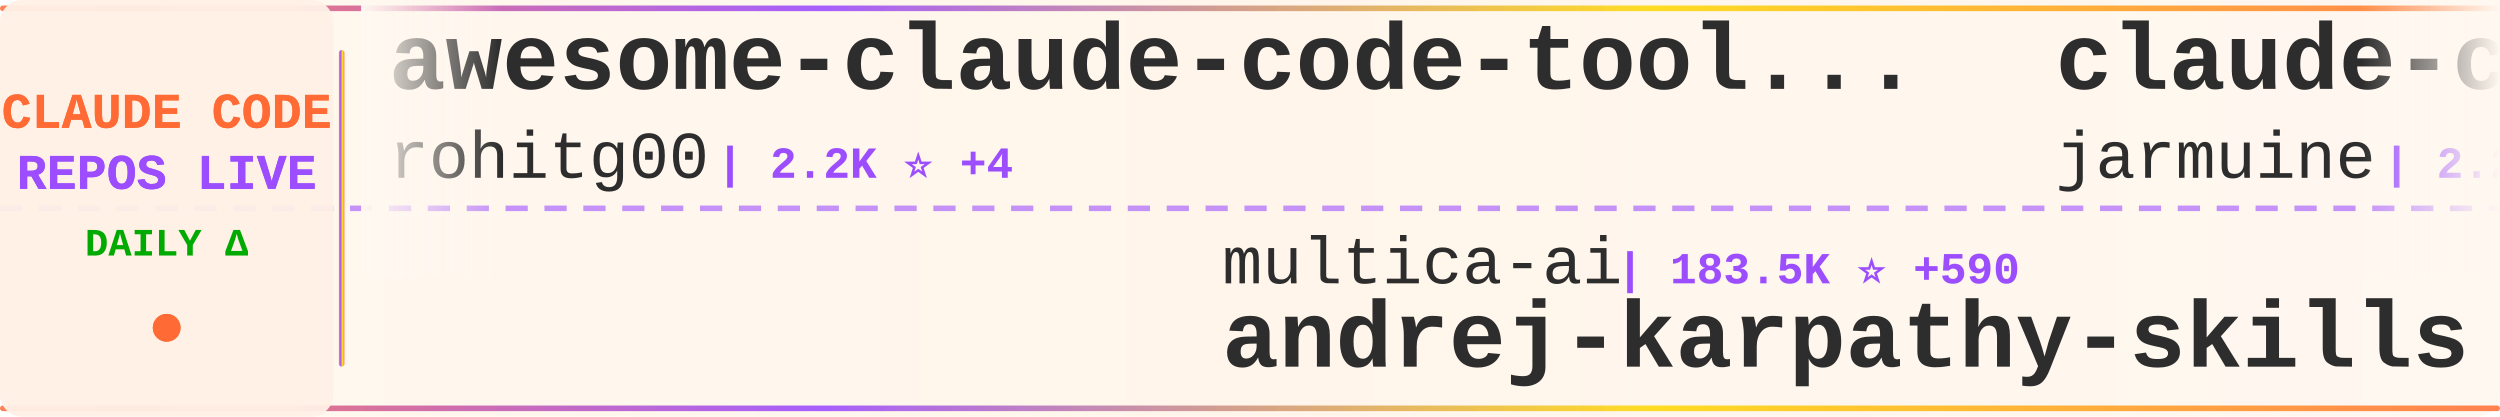
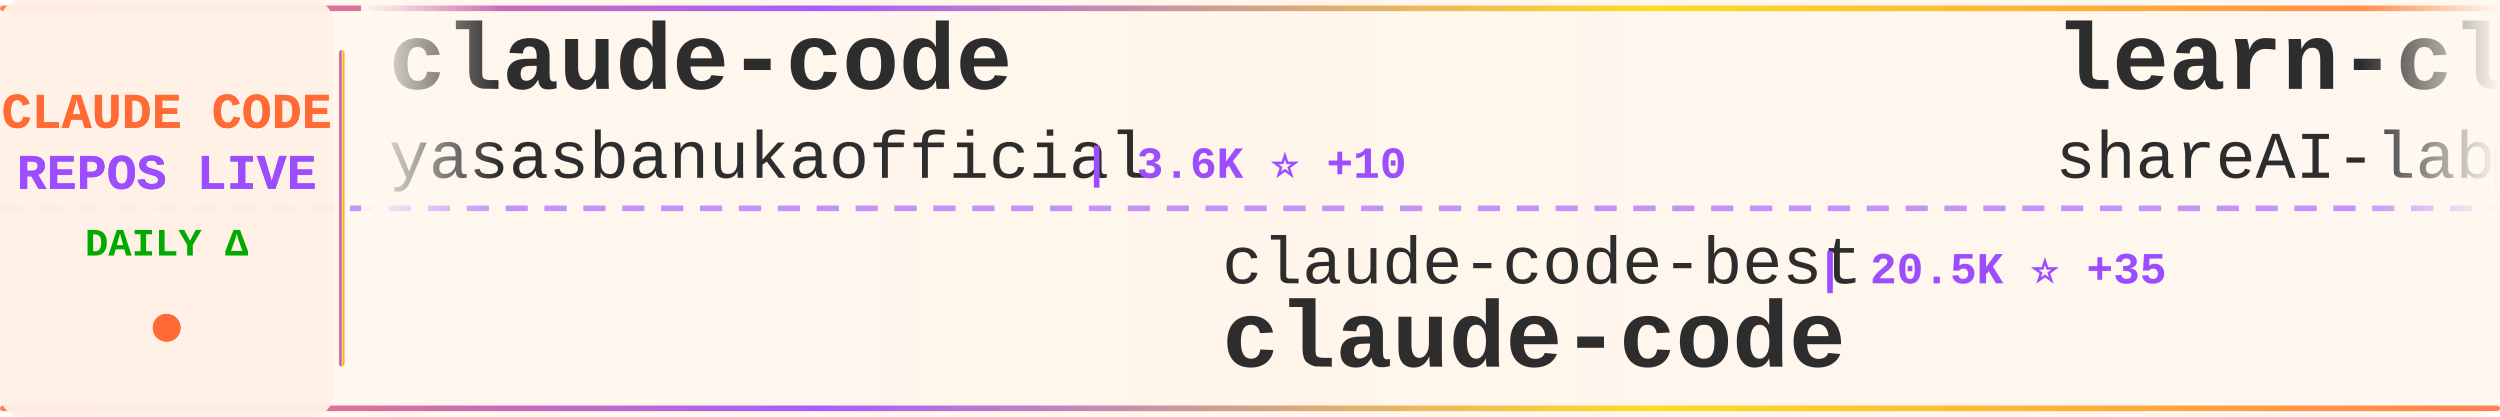
<svg xmlns="http://www.w3.org/2000/svg" width="900" height="150">
  <defs>
    <linearGradient id="tickerBg" x1="0%" y1="0%" x2="100%" y2="0%">
      <stop offset="0%" style="stop-color:#fff8f0;stop-opacity:0.98" />
      <stop offset="50%" style="stop-color:#fff5eb;stop-opacity:1" />
      <stop offset="100%" style="stop-color:#fff8f0;stop-opacity:0.98" />
    </linearGradient>
    <linearGradient id="borderGrad" x1="0%" y1="0%" x2="100%" y2="0%">
      <stop offset="0%" style="stop-color:#FF6B35;stop-opacity:0.85">
        <animate attributeName="stop-opacity" values="0.85;1;0.85" dur="2s" repeatCount="indefinite" />
      </stop>
      <stop offset="33%" style="stop-color:#9C4EFF;stop-opacity:0.9">
        <animate attributeName="stop-opacity" values="0.9;1;0.9" dur="2.2s" repeatCount="indefinite" />
      </stop>
      <stop offset="66%" style="stop-color:#FFD700;stop-opacity:0.85">
        <animate attributeName="stop-opacity" values="0.85;1;0.85" dur="1.8s" repeatCount="indefinite" />
      </stop>
      <stop offset="100%" style="stop-color:#FF6B35;stop-opacity:0.85">
        <animate attributeName="stop-opacity" values="0.85;1;0.85" dur="2s" repeatCount="indefinite" />
      </stop>
    </linearGradient>
    <filter id="textGlow">
      <feGaussianBlur stdDeviation="0.15" result="coloredBlur" />
      <feMerge>
        <feMergeNode in="coloredBlur" />
        <feMergeNode in="SourceGraphic" />
      </feMerge>
    </filter>
    <filter id="metricGlow">
      <feGaussianBlur stdDeviation="0.2" result="coloredBlur" />
      <feMerge>
        <feMergeNode in="coloredBlur" />
        <feMergeNode in="SourceGraphic" />
      </feMerge>
    </filter>
    <linearGradient id="leftFade" x1="0%" y1="0%" x2="100%" y2="0%">
      <stop offset="0%" style="stop-color:#fff8f0;stop-opacity:1" />
      <stop offset="100%" style="stop-color:#fff8f0;stop-opacity:0" />
    </linearGradient>
    <linearGradient id="rightFade" x1="0%" y1="0%" x2="100%" y2="0%">
      <stop offset="0%" style="stop-color:#fff8f0;stop-opacity:0" />
      <stop offset="100%" style="stop-color:#fff8f0;stop-opacity:1" />
    </linearGradient>
  </defs>
  <rect width="900" height="150" fill="url(#tickerBg)" rx="8" />
  <rect x="0" y="2" width="900" height="2" fill="url(#borderGrad)" rx="1" />
  <rect x="0" y="146" width="900" height="2" fill="url(#borderGrad)" rx="1" />
  <line x1="0" y1="75" x2="900" y2="75" stroke="#9C4EFF" stroke-width="2" stroke-dasharray="8 6" opacity="0.6" />
  <rect x="0" y="0" width="120" height="150" fill="#fff0e6" opacity="0.95" rx="8" />
  <text x="60" y="46" font-family="'Courier New', monospace" font-size="18" font-weight="bold" fill="#FF6B35" text-anchor="middle" filter="url(#textGlow)">
    CLAUDE CODE
  </text>
  <text x="60" y="68" font-family="'Courier New', monospace" font-size="18" font-weight="bold" fill="#9C4EFF" text-anchor="middle" filter="url(#textGlow)">
    REPOS LIVE
  </text>
  <text x="60" y="92" font-family="'Courier New', monospace" font-size="14" font-weight="bold" fill="#00aa00" text-anchor="middle">
    DAILY Δ
  </text>
  <circle cx="60" cy="118" r="5" fill="#FF6B35" filter="url(#metricGlow)">
    <animate attributeName="r" values="4;6;4" dur="1.5s" repeatCount="indefinite" />
    <animate attributeName="opacity" values="0.6;1;0.6" dur="1.5s" repeatCount="indefinite" />
  </circle>
  <rect x="122" y="18" width="2" height="114" fill="url(#borderGrad)" rx="1" />
  <clipPath id="tickerClip">
    <rect x="130" y="0" width="770" height="150" />
  </clipPath>
  <g clip-path="url(#tickerClip)">
    <g id="tickerItems">
      <animateTransform attributeName="transform" attributeType="XML" type="translate" from="0 0" to="-3000 0" dur="54s" repeatCount="indefinite" />
      <g transform="translate(0, 0)">
-         <text x="140" y="32" font-family="'Courier New', monospace" font-size="34" font-weight="bold" fill="#2d2d2d">awesome-claude-code-tool...</text>
-         <text x="140" y="64" font-family="'Courier New', monospace" font-size="24" font-weight="normal" fill="#2d2d2d" opacity="1.0">rohitg00</text>
-         <text x="258" y="64" font-family="'Courier New', monospace" font-size="16" font-weight="bold" fill="#9C4EFF"> | 2.2K ⭐ +4</text>
+         <text x="140" y="32" font-family="'Courier New', monospace" font-size="34" font-weight="bold" fill="#2d2d2d">claude-code</text>
+         <text x="140" y="64" font-family="'Courier New', monospace" font-size="24" font-weight="normal" fill="#2d2d2d" opacity="1.0">yasasbanukaofficial</text>
+         <text x="390" y="64" font-family="'Courier New', monospace" font-size="16" font-weight="bold" fill="#9C4EFF"> | 3.6K ⭐ +10</text>
      </g>
      <g transform="translate(300, 0)">
-         <text x="140" y="102" font-family="'Courier New', monospace" font-size="24" font-weight="normal" fill="#2d2d2d" opacity="1.0">multica-ai</text>
-         <text x="282" y="102" font-family="'Courier New', monospace" font-size="16" font-weight="bold" fill="#9C4EFF"> | 183.5K ⭐ +590</text>
-         <text x="140" y="132" font-family="'Courier New', monospace" font-size="34" font-weight="bold" fill="#2d2d2d">andrej-karpathy-skills</text>
+         <text x="140" y="102" font-family="'Courier New', monospace" font-size="24" font-weight="normal" fill="#2d2d2d" opacity="1.0">claude-code-best</text>
+         <text x="354" y="102" font-family="'Courier New', monospace" font-size="16" font-weight="bold" fill="#9C4EFF"> | 20.5K ⭐ +35</text>
+         <text x="140" y="132" font-family="'Courier New', monospace" font-size="34" font-weight="bold" fill="#2d2d2d">claude-code</text>
      </g>
      <g transform="translate(600, 0)">
-         <text x="140" y="32" font-family="'Courier New', monospace" font-size="34" font-weight="bold" fill="#2d2d2d">claude-code</text>
-         <text x="140" y="64" font-family="'Courier New', monospace" font-size="24" font-weight="normal" fill="#2d2d2d" opacity="1.0">jarmuine</text>
-         <text x="258" y="64" font-family="'Courier New', monospace" font-size="16" font-weight="bold" fill="#9C4EFF"> | 2.2K ⭐</text>
+         <text x="140" y="32" font-family="'Courier New', monospace" font-size="34" font-weight="bold" fill="#2d2d2d">learn-claude-code</text>
+         <text x="140" y="64" font-family="'Courier New', monospace" font-size="24" font-weight="normal" fill="#2d2d2d" opacity="1.0">shareAI-lab</text>
+         <text x="294" y="64" font-family="'Courier New', monospace" font-size="16" font-weight="bold" fill="#9C4EFF"> | 68.7K ⭐ +128</text>
      </g>
      <g transform="translate(900, 0)">
-         <text x="140" y="102" font-family="'Courier New', monospace" font-size="24" font-weight="normal" fill="#2d2d2d" opacity="1.0">Cranot</text>
-         <text x="234" y="102" font-family="'Courier New', monospace" font-size="16" font-weight="bold" fill="#9C4EFF"> | 2.8K ⭐ +5</text>
-         <text x="140" y="132" font-family="'Courier New', monospace" font-size="34" font-weight="bold" fill="#2d2d2d">claude-code-guide</text>
+         <text x="140" y="102" font-family="'Courier New', monospace" font-size="24" font-weight="normal" fill="#2d2d2d" opacity="1.0">hangsman</text>
+         <text x="258" y="102" font-family="'Courier New', monospace" font-size="16" font-weight="bold" fill="#9C4EFF"> | 787 ⭐</text>
+         <text x="140" y="132" font-family="'Courier New', monospace" font-size="34" font-weight="bold" fill="#2d2d2d">claude-code-source</text>
      </g>
      <g transform="translate(1200, 0)">
-         <text x="140" y="32" font-family="'Courier New', monospace" font-size="34" font-weight="bold" fill="#2d2d2d">awesome-claude-code-suba...</text>
-         <text x="140" y="64" font-family="'Courier New', monospace" font-size="24" font-weight="normal" fill="#2d2d2d" opacity="1.0">VoltAgent</text>
-         <text x="270" y="64" font-family="'Courier New', monospace" font-size="16" font-weight="bold" fill="#9C4EFF"> | 22.5K ⭐ +47</text>
+         <text x="140" y="32" font-family="'Courier New', monospace" font-size="34" font-weight="bold" fill="#2d2d2d">claude-code-plugins-plus...</text>
+         <text x="140" y="64" font-family="'Courier New', monospace" font-size="24" font-weight="normal" fill="#2d2d2d" opacity="1.0">jeremylongshore</text>
+         <text x="342" y="64" font-family="'Courier New', monospace" font-size="16" font-weight="bold" fill="#9C4EFF"> | 2.4K ⭐ +6</text>
      </g>
      <g transform="translate(1500, 0)">
-         <text x="140" y="102" font-family="'Courier New', monospace" font-size="24" font-weight="normal" fill="#2d2d2d" opacity="1.0">chauncygu</text>
-         <text x="270" y="102" font-family="'Courier New', monospace" font-size="16" font-weight="bold" fill="#9C4EFF"> | 2.7K ⭐ +3</text>
-         <text x="140" y="132" font-family="'Courier New', monospace" font-size="34" font-weight="bold" fill="#2d2d2d">collection-claude-code-s...</text>
-       </g>
-       <g transform="translate(1800, 0)">
-         <text x="140" y="32" font-family="'Courier New', monospace" font-size="34" font-weight="bold" fill="#2d2d2d">claude-code</text>
-         <text x="140" y="64" font-family="'Courier New', monospace" font-size="24" font-weight="normal" fill="#2d2d2d" opacity="1.0">freestylefly</text>
-         <text x="306" y="64" font-family="'Courier New', monospace" font-size="16" font-weight="bold" fill="#9C4EFF"> | 127 ⭐</text>
-       </g>
-       <g transform="translate(2100, 0)">
        <text x="140" y="102" font-family="'Courier New', monospace" font-size="24" font-weight="normal" fill="#2d2d2d" opacity="1.0">guanshan</text>
        <text x="258" y="102" font-family="'Courier New', monospace" font-size="16" font-weight="bold" fill="#9C4EFF"> | 61 ⭐</text>
        <text x="140" y="132" font-family="'Courier New', monospace" font-size="34" font-weight="bold" fill="#2d2d2d">ClaudeCode</text>
      </g>
+       <g transform="translate(1800, 0)">
+         <text x="140" y="32" font-family="'Courier New', monospace" font-size="34" font-weight="bold" fill="#2d2d2d">Claude-code</text>
+         <text x="140" y="64" font-family="'Courier New', monospace" font-size="24" font-weight="normal" fill="#2d2d2d" opacity="1.0">zstmfhy</text>
+         <text x="246" y="64" font-family="'Courier New', monospace" font-size="16" font-weight="bold" fill="#9C4EFF"> | 190 ⭐</text>
+       </g>
+       <g transform="translate(2100, 0)">
+         <text x="140" y="102" font-family="'Courier New', monospace" font-size="24" font-weight="normal" fill="#2d2d2d" opacity="1.0">Maciek-roboblog</text>
+         <text x="342" y="102" font-family="'Courier New', monospace" font-size="16" font-weight="bold" fill="#9C4EFF"> | 8.3K ⭐ +7</text>
+         <text x="140" y="132" font-family="'Courier New', monospace" font-size="34" font-weight="bold" fill="#2d2d2d">Claude-Code-Usage-Monito...</text>
+       </g>
      <g transform="translate(2400, 0)">
-         <text x="140" y="32" font-family="'Courier New', monospace" font-size="34" font-weight="bold" fill="#2d2d2d">claude-code-webui</text>
-         <text x="140" y="64" font-family="'Courier New', monospace" font-size="24" font-weight="normal" fill="#2d2d2d" opacity="1.0">sugyan</text>
-         <text x="234" y="64" font-family="'Courier New', monospace" font-size="16" font-weight="bold" fill="#9C4EFF"> | 1.1K ⭐</text>
+         <text x="140" y="32" font-family="'Courier New', monospace" font-size="34" font-weight="bold" fill="#2d2d2d">awesome-claude-code-tool...</text>
+         <text x="140" y="64" font-family="'Courier New', monospace" font-size="24" font-weight="normal" fill="#2d2d2d" opacity="1.0">rohitg00</text>
+         <text x="258" y="64" font-family="'Courier New', monospace" font-size="16" font-weight="bold" fill="#9C4EFF"> | 2.2K ⭐ +5</text>
      </g>
      <g transform="translate(2700, 0)">
-         <text x="140" y="102" font-family="'Courier New', monospace" font-size="24" font-weight="normal" fill="#2d2d2d" opacity="1.0">Alishahryar1</text>
-         <text x="306" y="102" font-family="'Courier New', monospace" font-size="16" font-weight="bold" fill="#9C4EFF"> | 37.3K ⭐ +153</text>
-         <text x="140" y="132" font-family="'Courier New', monospace" font-size="34" font-weight="bold" fill="#2d2d2d">free-claude-code</text>
+         <text x="140" y="102" font-family="'Courier New', monospace" font-size="24" font-weight="normal" fill="#2d2d2d" opacity="1.0">OrcaWhisper</text>
+         <text x="294" y="102" font-family="'Courier New', monospace" font-size="16" font-weight="bold" fill="#9C4EFF"> | 79 ⭐</text>
+         <text x="140" y="132" font-family="'Courier New', monospace" font-size="34" font-weight="bold" fill="#2d2d2d">Claude-Code</text>
      </g>
      <g transform="translate(3000, 0)">
-         <text x="140" y="32" font-family="'Courier New', monospace" font-size="34" font-weight="bold" fill="#2d2d2d">awesome-claude-code-tool...</text>
-         <text x="140" y="64" font-family="'Courier New', monospace" font-size="24" font-weight="normal" fill="#2d2d2d" opacity="1.0">rohitg00</text>
-         <text x="258" y="64" font-family="'Courier New', monospace" font-size="16" font-weight="bold" fill="#9C4EFF"> | 2.2K ⭐ +4</text>
+         <text x="140" y="32" font-family="'Courier New', monospace" font-size="34" font-weight="bold" fill="#2d2d2d">claude-code</text>
+         <text x="140" y="64" font-family="'Courier New', monospace" font-size="24" font-weight="normal" fill="#2d2d2d" opacity="1.0">yasasbanukaofficial</text>
+         <text x="390" y="64" font-family="'Courier New', monospace" font-size="16" font-weight="bold" fill="#9C4EFF"> | 3.6K ⭐ +10</text>
      </g>
      <g transform="translate(3300, 0)">
-         <text x="140" y="102" font-family="'Courier New', monospace" font-size="24" font-weight="normal" fill="#2d2d2d" opacity="1.0">multica-ai</text>
-         <text x="282" y="102" font-family="'Courier New', monospace" font-size="16" font-weight="bold" fill="#9C4EFF"> | 183.5K ⭐ +590</text>
-         <text x="140" y="132" font-family="'Courier New', monospace" font-size="34" font-weight="bold" fill="#2d2d2d">andrej-karpathy-skills</text>
+         <text x="140" y="102" font-family="'Courier New', monospace" font-size="24" font-weight="normal" fill="#2d2d2d" opacity="1.0">claude-code-best</text>
+         <text x="354" y="102" font-family="'Courier New', monospace" font-size="16" font-weight="bold" fill="#9C4EFF"> | 20.5K ⭐ +35</text>
+         <text x="140" y="132" font-family="'Courier New', monospace" font-size="34" font-weight="bold" fill="#2d2d2d">claude-code</text>
      </g>
      <g transform="translate(3600, 0)">
-         <text x="140" y="32" font-family="'Courier New', monospace" font-size="34" font-weight="bold" fill="#2d2d2d">claude-code</text>
-         <text x="140" y="64" font-family="'Courier New', monospace" font-size="24" font-weight="normal" fill="#2d2d2d" opacity="1.0">jarmuine</text>
-         <text x="258" y="64" font-family="'Courier New', monospace" font-size="16" font-weight="bold" fill="#9C4EFF"> | 2.2K ⭐</text>
+         <text x="140" y="32" font-family="'Courier New', monospace" font-size="34" font-weight="bold" fill="#2d2d2d">learn-claude-code</text>
+         <text x="140" y="64" font-family="'Courier New', monospace" font-size="24" font-weight="normal" fill="#2d2d2d" opacity="1.0">shareAI-lab</text>
+         <text x="294" y="64" font-family="'Courier New', monospace" font-size="16" font-weight="bold" fill="#9C4EFF"> | 68.7K ⭐ +128</text>
      </g>
      <g transform="translate(3900, 0)">
-         <text x="140" y="102" font-family="'Courier New', monospace" font-size="24" font-weight="normal" fill="#2d2d2d" opacity="1.0">Cranot</text>
-         <text x="234" y="102" font-family="'Courier New', monospace" font-size="16" font-weight="bold" fill="#9C4EFF"> | 2.8K ⭐ +5</text>
-         <text x="140" y="132" font-family="'Courier New', monospace" font-size="34" font-weight="bold" fill="#2d2d2d">claude-code-guide</text>
+         <text x="140" y="102" font-family="'Courier New', monospace" font-size="24" font-weight="normal" fill="#2d2d2d" opacity="1.0">hangsman</text>
+         <text x="258" y="102" font-family="'Courier New', monospace" font-size="16" font-weight="bold" fill="#9C4EFF"> | 787 ⭐</text>
+         <text x="140" y="132" font-family="'Courier New', monospace" font-size="34" font-weight="bold" fill="#2d2d2d">claude-code-source</text>
      </g>
    </g>
  </g>
  <rect x="130" y="0" width="50" height="100" fill="url(#leftFade)" />
  <rect x="850" y="0" width="50" height="100" fill="url(#rightFade)" />
</svg>
